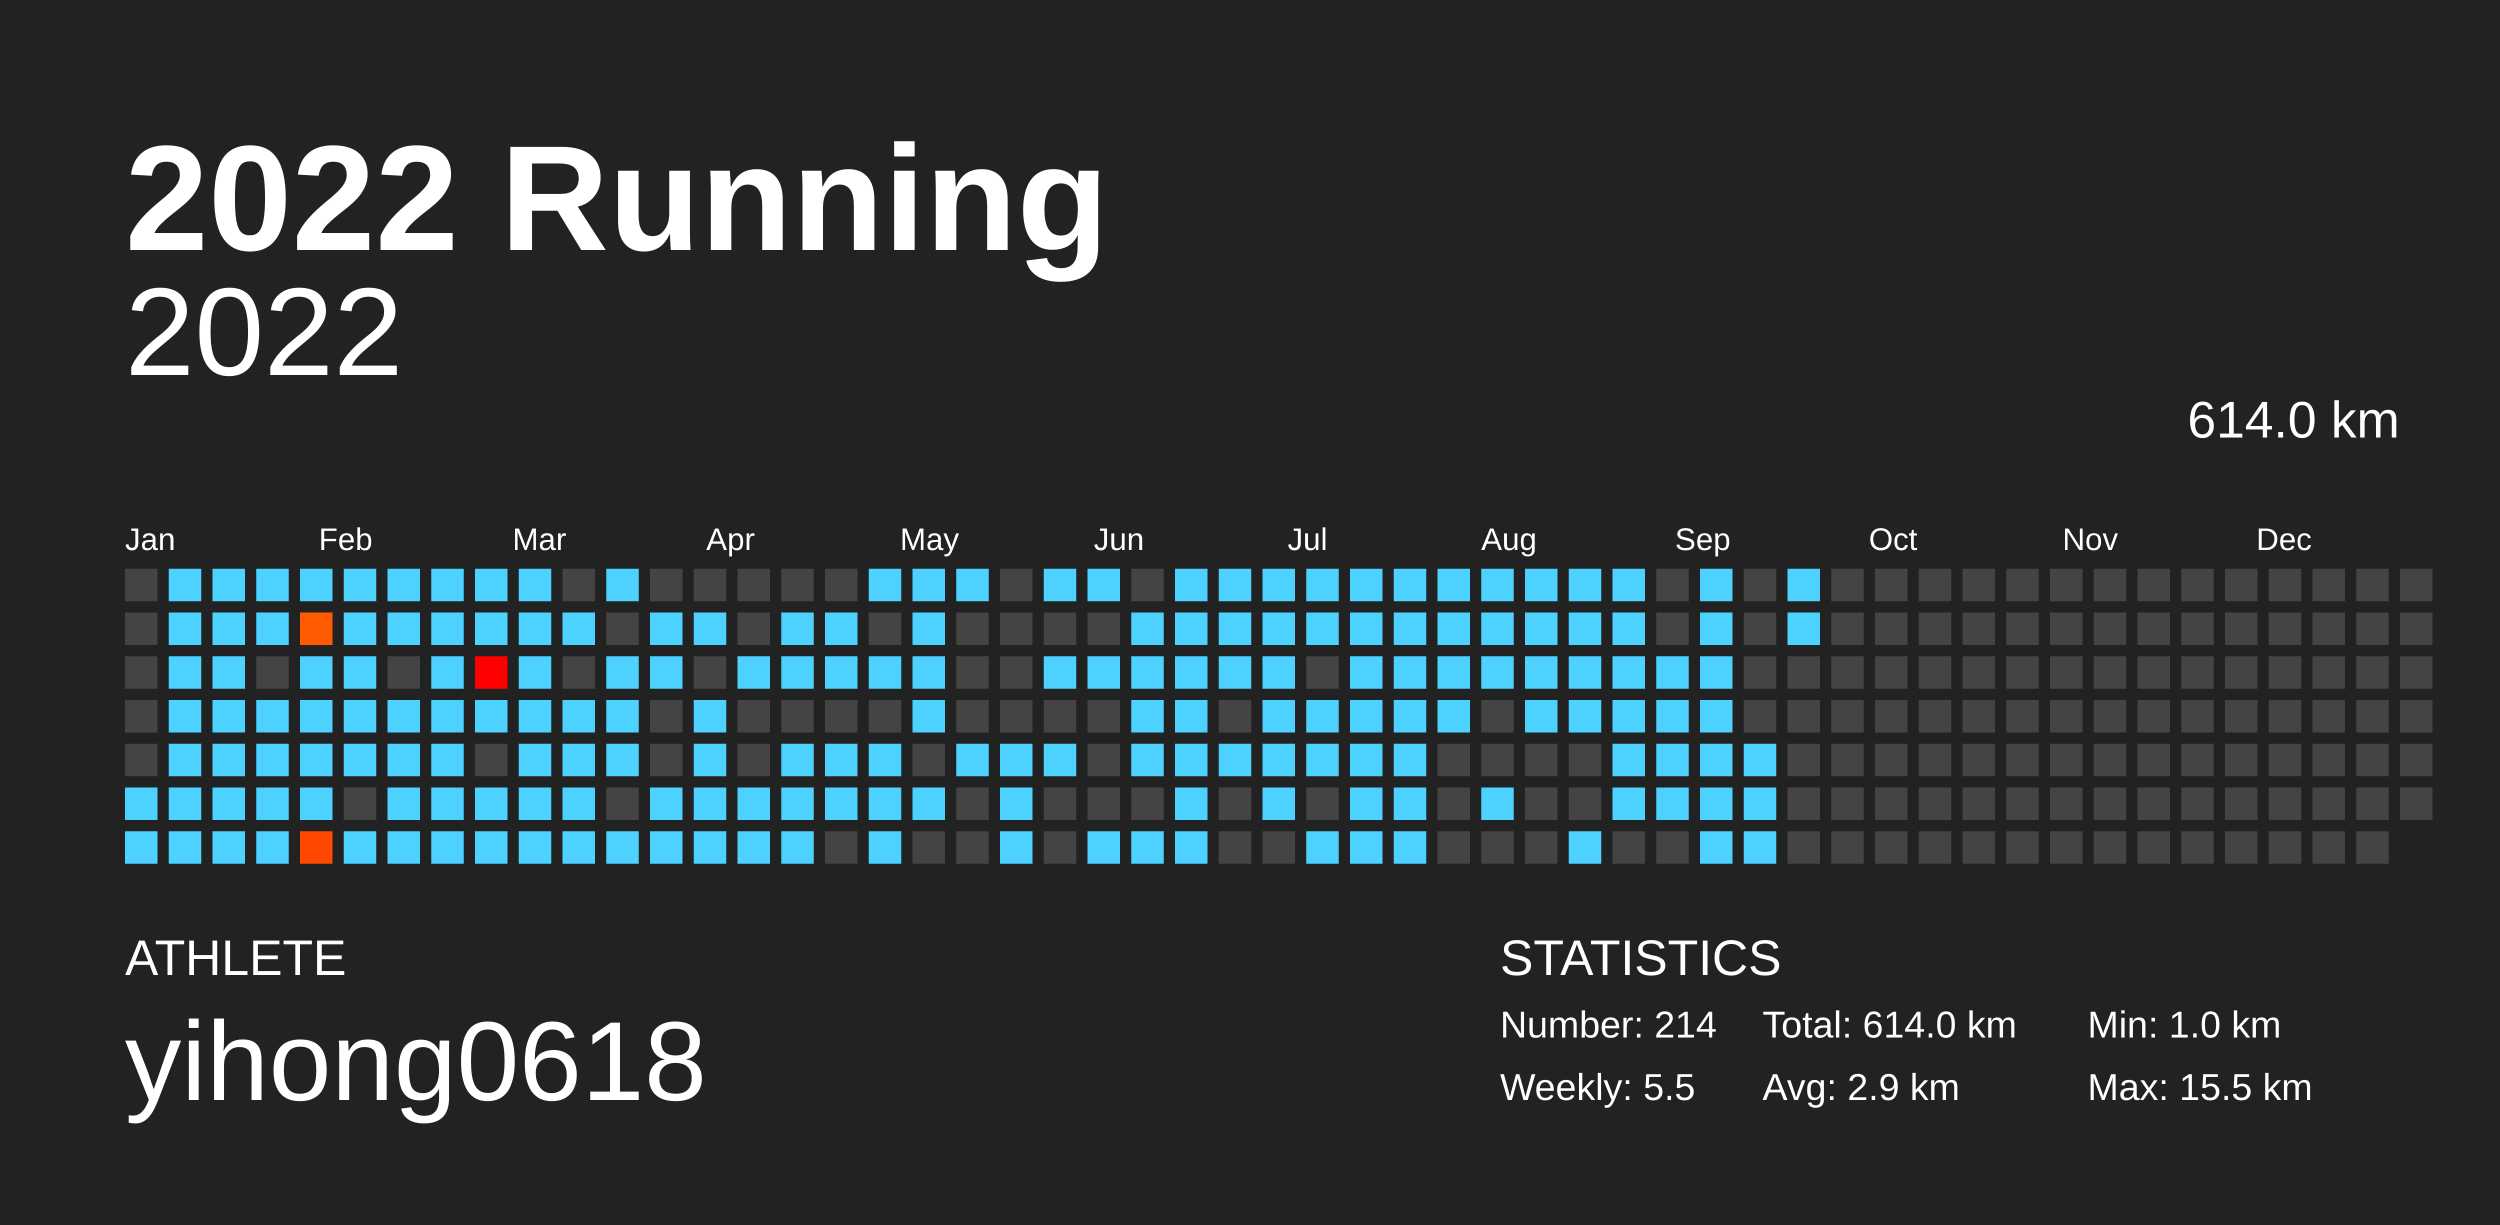
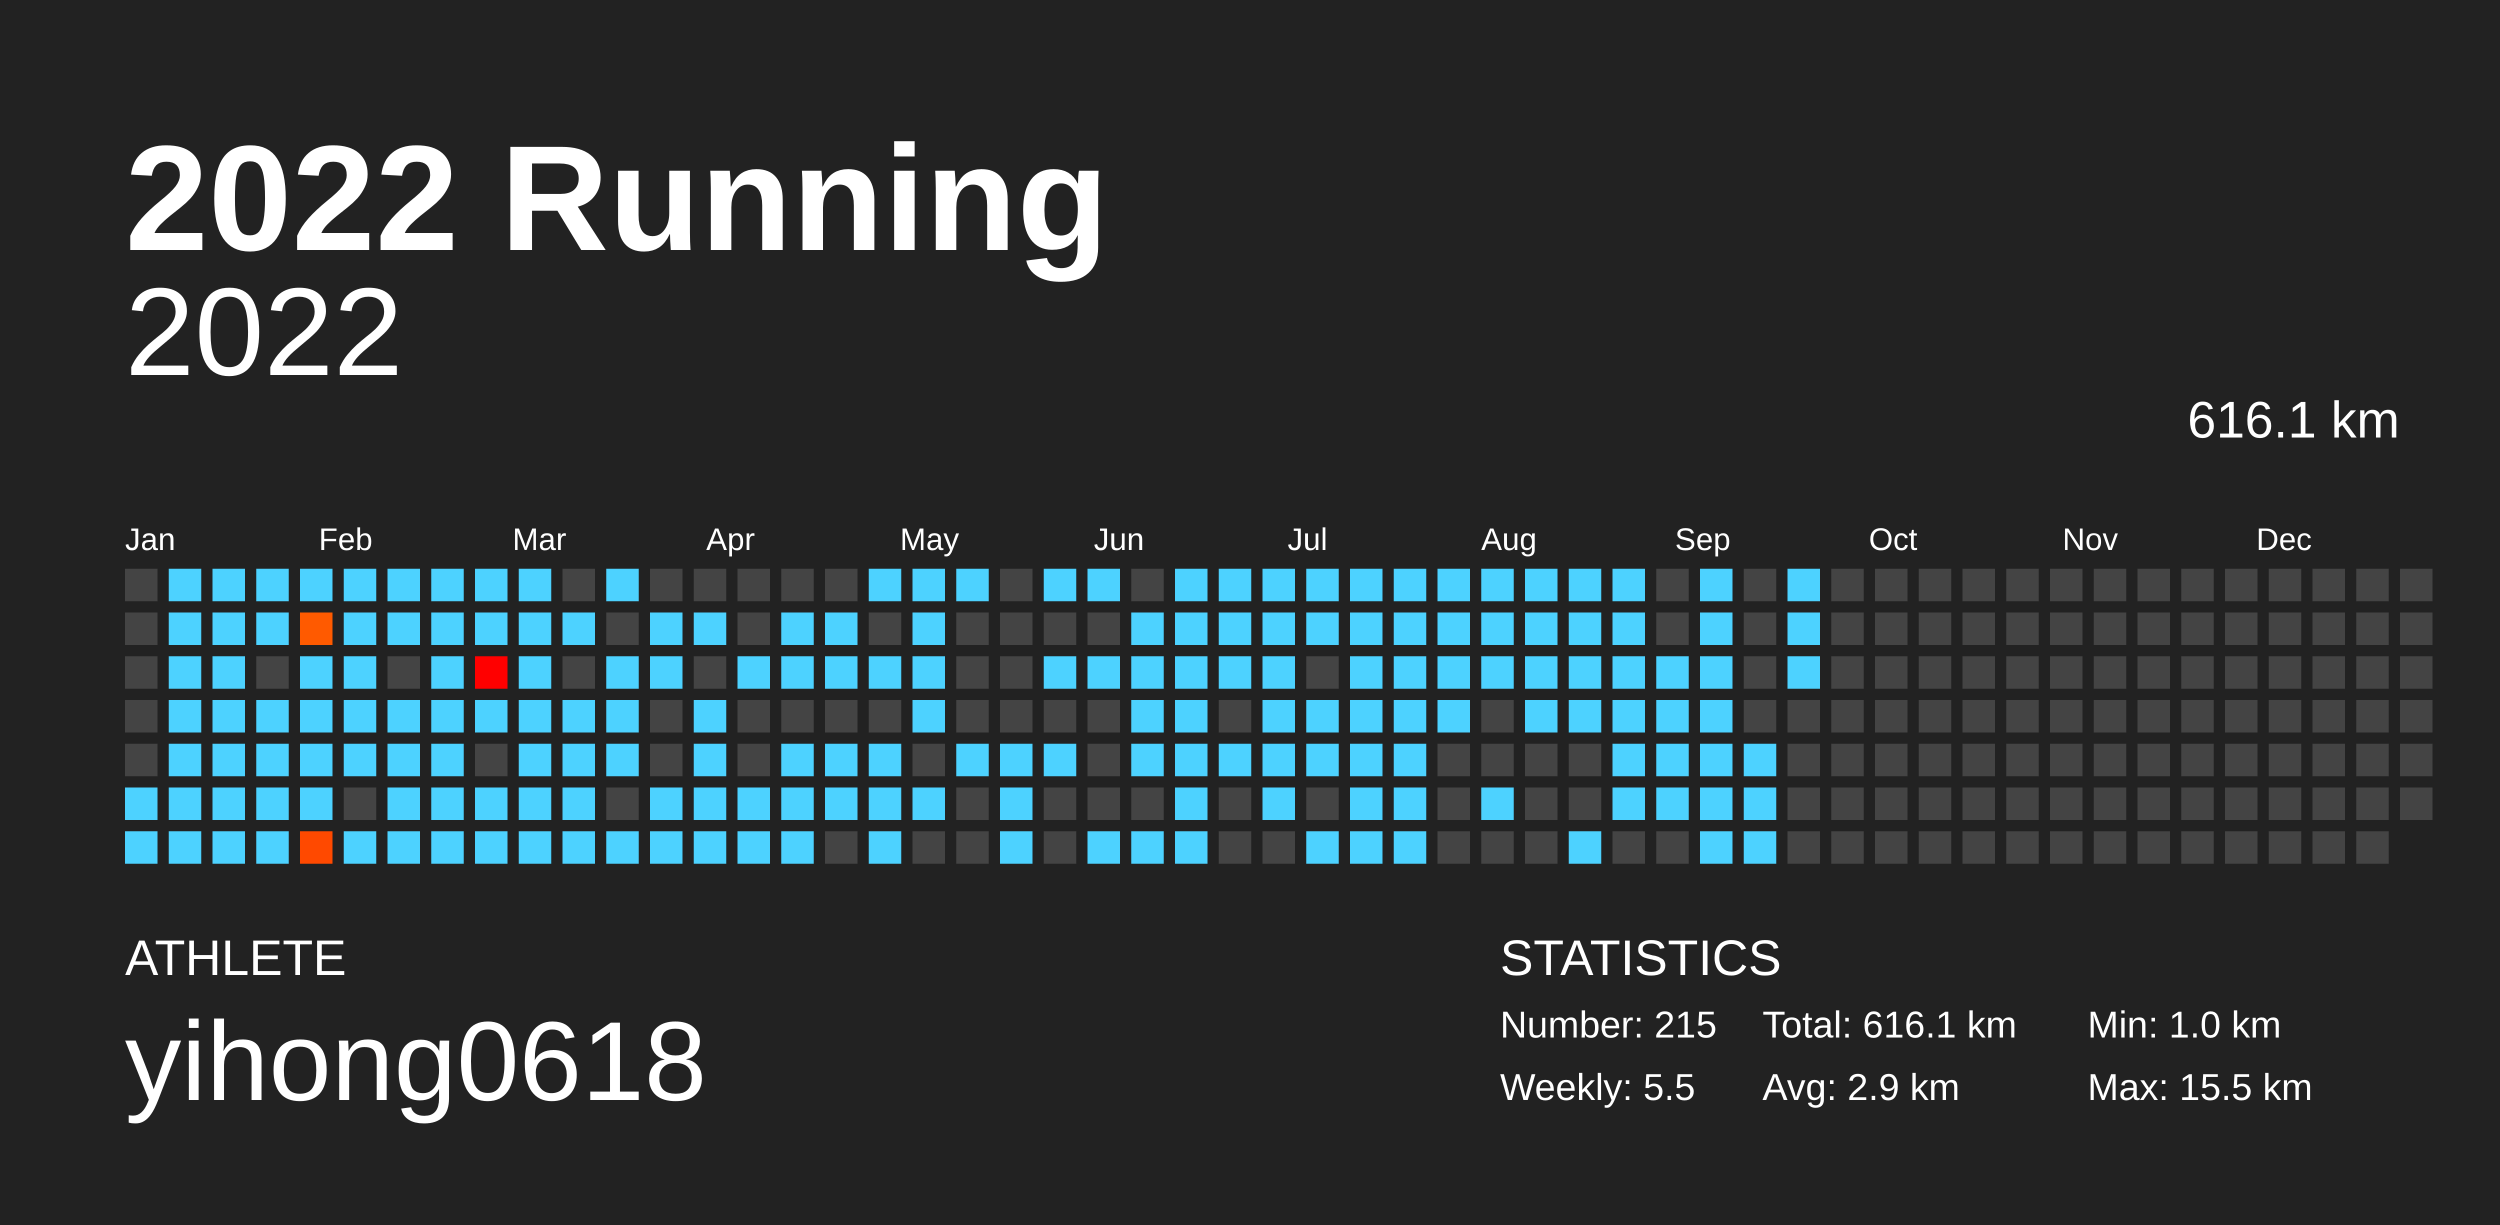
<svg xmlns="http://www.w3.org/2000/svg" baseProfile="full" height="98mm" version="1.1" viewBox="0,0,200,98" width="200mm">
  <defs />
  <rect fill="#222222" height="98" width="200" x="0" y="0" />
  <text fill="#FFFFFF" style="font-size:12px; font-family:Arial; font-weight:bold;" x="10" y="20">2022 Running</text>
  <text fill="#FFFFFF" style="font-size:4px; font-family:Arial" x="10" y="78">ATHLETE</text>
  <text fill="#FFFFFF" style="font-size:9px; font-family:Arial" x="10" y="88">yihong0618</text>
  <text fill="#FFFFFF" style="font-size:4px; font-family:Arial" x="120" y="78">STATISTICS</text>
-   <text fill="#FFFFFF" style="font-size:3px; font-family:Arial" x="120" y="83">Number: 214</text>
+   <text fill="#FFFFFF" style="font-size:3px; font-family:Arial" x="120" y="83">Number: 215</text>
  <text fill="#FFFFFF" style="font-size:3px; font-family:Arial" x="120" y="88">Weekly: 5.5</text>
-   <text fill="#FFFFFF" style="font-size:3px; font-family:Arial" x="141" y="83">Total: 614.0 km</text>
+   <text fill="#FFFFFF" style="font-size:3px; font-family:Arial" x="141" y="83">Total: 616.1 km</text>
  <text fill="#FFFFFF" style="font-size:3px; font-family:Arial" x="141" y="88">Avg: 2.9 km</text>
  <text fill="#FFFFFF" style="font-size:3px; font-family:Arial" x="167" y="83">Min: 1.0 km</text>
  <text fill="#FFFFFF" style="font-size:3px; font-family:Arial" x="167" y="88">Max: 15.5 km</text>
  <text alignment-baseline="hanging" fill="#FFFFFF" style="font-size:10.0px; font-family:Arial;" x="10" y="30">2022</text>
-   <text alignment-baseline="hanging" fill="#FFFFFF" style="font-size:4.125px; font-family:Arial;" x="175" y="35">614.0 km</text>
+   <text alignment-baseline="hanging" fill="#FFFFFF" style="font-size:4.125px; font-family:Arial;" x="175" y="35">616.1 km</text>
  <text fill="#FFFFFF" style="font-size:2.5px; font-family:Arial" x="10.0" y="44">Jan</text>
  <text fill="#FFFFFF" style="font-size:2.5px; font-family:Arial" x="25.5" y="44">Feb</text>
  <text fill="#FFFFFF" style="font-size:2.5px; font-family:Arial" x="41.0" y="44">Mar</text>
  <text fill="#FFFFFF" style="font-size:2.5px; font-family:Arial" x="56.5" y="44">Apr</text>
  <text fill="#FFFFFF" style="font-size:2.5px; font-family:Arial" x="72.0" y="44">May</text>
  <text fill="#FFFFFF" style="font-size:2.5px; font-family:Arial" x="87.5" y="44">Jun</text>
  <text fill="#FFFFFF" style="font-size:2.5px; font-family:Arial" x="103.0" y="44">Jul</text>
  <text fill="#FFFFFF" style="font-size:2.5px; font-family:Arial" x="118.5" y="44">Aug</text>
  <text fill="#FFFFFF" style="font-size:2.5px; font-family:Arial" x="134.0" y="44">Sep</text>
  <text fill="#FFFFFF" style="font-size:2.5px; font-family:Arial" x="149.5" y="44">Oct</text>
  <text fill="#FFFFFF" style="font-size:2.5px; font-family:Arial" x="165.0" y="44">Nov</text>
  <text fill="#FFFFFF" style="font-size:2.5px; font-family:Arial" x="180.5" y="44">Dec</text>
  <rect fill="#444444" height="2.6" width="2.6" x="10.0" y="45.5" />
  <rect fill="#444444" height="2.6" width="2.6" x="10.0" y="49.0" />
  <rect fill="#444444" height="2.6" width="2.6" x="10.0" y="52.5" />
  <rect fill="#444444" height="2.6" width="2.6" x="10.0" y="56.0" />
  <rect fill="#444444" height="2.6" width="2.6" x="10.0" y="59.5" />
  <rect fill="#4dd2ff" height="2.6" width="2.6" x="10.0" y="63.0" />
  <rect fill="#4dd2ff" height="2.6" width="2.6" x="10.0" y="66.5" />
  <rect fill="#4dd2ff" height="2.6" width="2.6" x="13.5" y="45.5" />
  <rect fill="#4dd2ff" height="2.6" width="2.6" x="13.5" y="49.0" />
  <rect fill="#4dd2ff" height="2.6" width="2.6" x="13.5" y="52.5" />
  <rect fill="#4dd2ff" height="2.6" width="2.6" x="13.5" y="56.0" />
  <rect fill="#4dd2ff" height="2.6" width="2.6" x="13.5" y="59.5" />
  <rect fill="#4dd2ff" height="2.6" width="2.6" x="13.5" y="63.0" />
  <rect fill="#4dd2ff" height="2.6" width="2.6" x="13.5" y="66.5" />
  <rect fill="#4dd2ff" height="2.6" width="2.6" x="17.0" y="45.5" />
  <rect fill="#4dd2ff" height="2.6" width="2.6" x="17.0" y="49.0" />
  <rect fill="#4dd2ff" height="2.6" width="2.6" x="17.0" y="52.5" />
  <rect fill="#4dd2ff" height="2.6" width="2.6" x="17.0" y="56.0" />
  <rect fill="#4dd2ff" height="2.6" width="2.6" x="17.0" y="59.5" />
  <rect fill="#4dd2ff" height="2.6" width="2.6" x="17.0" y="63.0" />
  <rect fill="#4dd2ff" height="2.6" width="2.6" x="17.0" y="66.5" />
  <rect fill="#4dd2ff" height="2.6" width="2.6" x="20.5" y="45.5" />
  <rect fill="#4dd2ff" height="2.6" width="2.6" x="20.5" y="49.0" />
  <rect fill="#444444" height="2.6" width="2.6" x="20.5" y="52.5" />
  <rect fill="#4dd2ff" height="2.6" width="2.6" x="20.5" y="56.0" />
  <rect fill="#4dd2ff" height="2.6" width="2.6" x="20.5" y="59.5" />
  <rect fill="#4dd2ff" height="2.6" width="2.6" x="20.5" y="63.0" />
  <rect fill="#4dd2ff" height="2.6" width="2.6" x="20.5" y="66.5" />
  <rect fill="#4dd2ff" height="2.6" width="2.6" x="24.0" y="45.5" />
  <rect fill="#ff5a00" height="2.6" width="2.6" x="24.0" y="49.0" />
  <rect fill="#4dd2ff" height="2.6" width="2.6" x="24.0" y="52.5" />
  <rect fill="#4dd2ff" height="2.6" width="2.6" x="24.0" y="56.0" />
  <rect fill="#4dd2ff" height="2.6" width="2.6" x="24.0" y="59.5" />
  <rect fill="#4dd2ff" height="2.6" width="2.6" x="24.0" y="63.0" />
  <rect fill="#ff4900" height="2.6" width="2.6" x="24.0" y="66.5" />
  <rect fill="#4dd2ff" height="2.6" width="2.6" x="27.5" y="45.5" />
  <rect fill="#4dd2ff" height="2.6" width="2.6" x="27.5" y="49.0" />
  <rect fill="#4dd2ff" height="2.6" width="2.6" x="27.5" y="52.5" />
  <rect fill="#4dd2ff" height="2.6" width="2.6" x="27.5" y="56.0" />
  <rect fill="#4dd2ff" height="2.6" width="2.6" x="27.5" y="59.5" />
  <rect fill="#444444" height="2.6" width="2.6" x="27.5" y="63.0" />
  <rect fill="#4dd2ff" height="2.6" width="2.6" x="27.5" y="66.5" />
  <rect fill="#4dd2ff" height="2.6" width="2.6" x="31.0" y="45.5" />
  <rect fill="#4dd2ff" height="2.6" width="2.6" x="31.0" y="49.0" />
  <rect fill="#444444" height="2.6" width="2.6" x="31.0" y="52.5" />
  <rect fill="#4dd2ff" height="2.6" width="2.6" x="31.0" y="56.0" />
  <rect fill="#4dd2ff" height="2.6" width="2.6" x="31.0" y="59.5" />
  <rect fill="#4dd2ff" height="2.6" width="2.6" x="31.0" y="63.0" />
  <rect fill="#4dd2ff" height="2.6" width="2.6" x="31.0" y="66.5" />
  <rect fill="#4dd2ff" height="2.6" width="2.6" x="34.5" y="45.5" />
  <rect fill="#4dd2ff" height="2.6" width="2.6" x="34.5" y="49.0" />
  <rect fill="#4dd2ff" height="2.6" width="2.6" x="34.5" y="52.5" />
  <rect fill="#4dd2ff" height="2.6" width="2.6" x="34.5" y="56.0" />
  <rect fill="#4dd2ff" height="2.6" width="2.6" x="34.5" y="59.5" />
  <rect fill="#4dd2ff" height="2.6" width="2.6" x="34.5" y="63.0" />
  <rect fill="#4dd2ff" height="2.6" width="2.6" x="34.5" y="66.5" />
  <rect fill="#4dd2ff" height="2.6" width="2.6" x="38.0" y="45.5" />
  <rect fill="#4dd2ff" height="2.6" width="2.6" x="38.0" y="49.0" />
  <rect fill="#ff0000" height="2.6" width="2.6" x="38.0" y="52.5" />
  <rect fill="#4dd2ff" height="2.6" width="2.6" x="38.0" y="56.0" />
  <rect fill="#444444" height="2.6" width="2.6" x="38.0" y="59.5" />
  <rect fill="#4dd2ff" height="2.6" width="2.6" x="38.0" y="63.0" />
  <rect fill="#4dd2ff" height="2.6" width="2.6" x="38.0" y="66.5" />
  <rect fill="#4dd2ff" height="2.6" width="2.6" x="41.5" y="45.5" />
  <rect fill="#4dd2ff" height="2.6" width="2.6" x="41.5" y="49.0" />
  <rect fill="#4dd2ff" height="2.6" width="2.6" x="41.5" y="52.5" />
  <rect fill="#4dd2ff" height="2.6" width="2.6" x="41.5" y="56.0" />
  <rect fill="#4dd2ff" height="2.6" width="2.6" x="41.5" y="59.5" />
  <rect fill="#4dd2ff" height="2.6" width="2.6" x="41.5" y="63.0" />
  <rect fill="#4dd2ff" height="2.6" width="2.6" x="41.5" y="66.5" />
  <rect fill="#444444" height="2.6" width="2.6" x="45.0" y="45.5" />
  <rect fill="#4dd2ff" height="2.6" width="2.6" x="45.0" y="49.0" />
  <rect fill="#444444" height="2.6" width="2.6" x="45.0" y="52.5" />
  <rect fill="#4dd2ff" height="2.6" width="2.6" x="45.0" y="56.0" />
  <rect fill="#4dd2ff" height="2.6" width="2.6" x="45.0" y="59.5" />
  <rect fill="#4dd2ff" height="2.6" width="2.6" x="45.0" y="63.0" />
  <rect fill="#4dd2ff" height="2.6" width="2.6" x="45.0" y="66.5" />
  <rect fill="#4dd2ff" height="2.6" width="2.6" x="48.5" y="45.5" />
  <rect fill="#444444" height="2.6" width="2.6" x="48.5" y="49.0" />
  <rect fill="#4dd2ff" height="2.6" width="2.6" x="48.5" y="52.5" />
  <rect fill="#4dd2ff" height="2.6" width="2.6" x="48.5" y="56.0" />
  <rect fill="#4dd2ff" height="2.6" width="2.6" x="48.5" y="59.5" />
  <rect fill="#444444" height="2.6" width="2.6" x="48.5" y="63.0" />
  <rect fill="#4dd2ff" height="2.6" width="2.6" x="48.5" y="66.5" />
  <rect fill="#444444" height="2.6" width="2.6" x="52.0" y="45.5" />
  <rect fill="#4dd2ff" height="2.6" width="2.6" x="52.0" y="49.0" />
  <rect fill="#4dd2ff" height="2.6" width="2.6" x="52.0" y="52.5" />
  <rect fill="#444444" height="2.6" width="2.6" x="52.0" y="56.0" />
  <rect fill="#444444" height="2.6" width="2.6" x="52.0" y="59.5" />
  <rect fill="#4dd2ff" height="2.6" width="2.6" x="52.0" y="63.0" />
  <rect fill="#4dd2ff" height="2.6" width="2.6" x="52.0" y="66.5" />
  <rect fill="#444444" height="2.6" width="2.6" x="55.5" y="45.5" />
  <rect fill="#4dd2ff" height="2.6" width="2.6" x="55.5" y="49.0" />
  <rect fill="#444444" height="2.6" width="2.6" x="55.5" y="52.5" />
  <rect fill="#4dd2ff" height="2.6" width="2.6" x="55.5" y="56.0" />
  <rect fill="#4dd2ff" height="2.6" width="2.6" x="55.5" y="59.5" />
  <rect fill="#4dd2ff" height="2.6" width="2.6" x="55.5" y="63.0" />
  <rect fill="#4dd2ff" height="2.6" width="2.6" x="55.5" y="66.5" />
  <rect fill="#444444" height="2.6" width="2.6" x="59.0" y="45.5" />
  <rect fill="#444444" height="2.6" width="2.6" x="59.0" y="49.0" />
  <rect fill="#4dd2ff" height="2.6" width="2.6" x="59.0" y="52.5" />
  <rect fill="#444444" height="2.6" width="2.6" x="59.0" y="56.0" />
  <rect fill="#444444" height="2.6" width="2.6" x="59.0" y="59.5" />
  <rect fill="#4dd2ff" height="2.6" width="2.6" x="59.0" y="63.0" />
  <rect fill="#4dd2ff" height="2.6" width="2.6" x="59.0" y="66.5" />
  <rect fill="#444444" height="2.6" width="2.6" x="62.5" y="45.5" />
  <rect fill="#4dd2ff" height="2.6" width="2.6" x="62.5" y="49.0" />
  <rect fill="#4dd2ff" height="2.6" width="2.6" x="62.5" y="52.5" />
  <rect fill="#444444" height="2.6" width="2.6" x="62.5" y="56.0" />
  <rect fill="#4dd2ff" height="2.6" width="2.6" x="62.5" y="59.5" />
  <rect fill="#4dd2ff" height="2.6" width="2.6" x="62.5" y="63.0" />
  <rect fill="#4dd2ff" height="2.6" width="2.6" x="62.5" y="66.5" />
  <rect fill="#444444" height="2.6" width="2.6" x="66.0" y="45.5" />
  <rect fill="#4dd2ff" height="2.6" width="2.6" x="66.0" y="49.0" />
  <rect fill="#4dd2ff" height="2.6" width="2.6" x="66.0" y="52.5" />
  <rect fill="#444444" height="2.6" width="2.6" x="66.0" y="56.0" />
  <rect fill="#4dd2ff" height="2.6" width="2.6" x="66.0" y="59.5" />
  <rect fill="#4dd2ff" height="2.6" width="2.6" x="66.0" y="63.0" />
  <rect fill="#444444" height="2.6" width="2.6" x="66.0" y="66.5" />
  <rect fill="#4dd2ff" height="2.6" width="2.6" x="69.5" y="45.5" />
  <rect fill="#444444" height="2.6" width="2.6" x="69.5" y="49.0" />
  <rect fill="#4dd2ff" height="2.6" width="2.6" x="69.5" y="52.5" />
  <rect fill="#444444" height="2.6" width="2.6" x="69.5" y="56.0" />
  <rect fill="#4dd2ff" height="2.6" width="2.6" x="69.5" y="59.5" />
  <rect fill="#4dd2ff" height="2.6" width="2.6" x="69.5" y="63.0" />
  <rect fill="#4dd2ff" height="2.6" width="2.6" x="69.5" y="66.5" />
  <rect fill="#4dd2ff" height="2.6" width="2.6" x="73.0" y="45.5" />
  <rect fill="#4dd2ff" height="2.6" width="2.6" x="73.0" y="49.0" />
  <rect fill="#4dd2ff" height="2.6" width="2.6" x="73.0" y="52.5" />
  <rect fill="#4dd2ff" height="2.6" width="2.6" x="73.0" y="56.0" />
  <rect fill="#444444" height="2.6" width="2.6" x="73.0" y="59.5" />
  <rect fill="#4dd2ff" height="2.6" width="2.6" x="73.0" y="63.0" />
  <rect fill="#444444" height="2.6" width="2.6" x="73.0" y="66.5" />
  <rect fill="#4dd2ff" height="2.6" width="2.6" x="76.5" y="45.5" />
  <rect fill="#444444" height="2.6" width="2.6" x="76.5" y="49.0" />
  <rect fill="#444444" height="2.6" width="2.6" x="76.5" y="52.5" />
  <rect fill="#444444" height="2.6" width="2.6" x="76.5" y="56.0" />
  <rect fill="#4dd2ff" height="2.6" width="2.6" x="76.5" y="59.5" />
  <rect fill="#444444" height="2.6" width="2.6" x="76.5" y="63.0" />
  <rect fill="#444444" height="2.6" width="2.6" x="76.5" y="66.5" />
  <rect fill="#444444" height="2.6" width="2.6" x="80.0" y="45.5" />
  <rect fill="#444444" height="2.6" width="2.6" x="80.0" y="49.0" />
  <rect fill="#444444" height="2.6" width="2.6" x="80.0" y="52.5" />
  <rect fill="#444444" height="2.6" width="2.6" x="80.0" y="56.0" />
  <rect fill="#4dd2ff" height="2.6" width="2.6" x="80.0" y="59.5" />
  <rect fill="#4dd2ff" height="2.6" width="2.6" x="80.0" y="63.0" />
  <rect fill="#4dd2ff" height="2.6" width="2.6" x="80.0" y="66.5" />
  <rect fill="#4dd2ff" height="2.6" width="2.6" x="83.5" y="45.5" />
  <rect fill="#444444" height="2.6" width="2.6" x="83.5" y="49.0" />
  <rect fill="#4dd2ff" height="2.6" width="2.6" x="83.5" y="52.5" />
  <rect fill="#444444" height="2.6" width="2.6" x="83.5" y="56.0" />
  <rect fill="#4dd2ff" height="2.6" width="2.6" x="83.5" y="59.5" />
  <rect fill="#444444" height="2.6" width="2.6" x="83.5" y="63.0" />
  <rect fill="#444444" height="2.6" width="2.6" x="83.5" y="66.5" />
  <rect fill="#4dd2ff" height="2.6" width="2.6" x="87.0" y="45.5" />
  <rect fill="#444444" height="2.6" width="2.6" x="87.0" y="49.0" />
  <rect fill="#4dd2ff" height="2.6" width="2.6" x="87.0" y="52.5" />
  <rect fill="#444444" height="2.6" width="2.6" x="87.0" y="56.0" />
  <rect fill="#444444" height="2.6" width="2.6" x="87.0" y="59.5" />
  <rect fill="#444444" height="2.6" width="2.6" x="87.0" y="63.0" />
  <rect fill="#4dd2ff" height="2.6" width="2.6" x="87.0" y="66.5" />
  <rect fill="#444444" height="2.6" width="2.6" x="90.5" y="45.5" />
  <rect fill="#4dd2ff" height="2.6" width="2.6" x="90.5" y="49.0" />
  <rect fill="#4dd2ff" height="2.6" width="2.6" x="90.5" y="52.5" />
  <rect fill="#4dd2ff" height="2.6" width="2.6" x="90.5" y="56.0" />
  <rect fill="#4dd2ff" height="2.6" width="2.6" x="90.5" y="59.5" />
  <rect fill="#444444" height="2.6" width="2.6" x="90.5" y="63.0" />
  <rect fill="#4dd2ff" height="2.6" width="2.6" x="90.5" y="66.5" />
  <rect fill="#4dd2ff" height="2.6" width="2.6" x="94.0" y="45.5" />
  <rect fill="#4dd2ff" height="2.6" width="2.6" x="94.0" y="49.0" />
  <rect fill="#4dd2ff" height="2.6" width="2.6" x="94.0" y="52.5" />
  <rect fill="#4dd2ff" height="2.6" width="2.6" x="94.0" y="56.0" />
  <rect fill="#4dd2ff" height="2.6" width="2.6" x="94.0" y="59.5" />
  <rect fill="#4dd2ff" height="2.6" width="2.6" x="94.0" y="63.0" />
  <rect fill="#4dd2ff" height="2.6" width="2.6" x="94.0" y="66.5" />
  <rect fill="#4dd2ff" height="2.6" width="2.6" x="97.5" y="45.5" />
  <rect fill="#4dd2ff" height="2.6" width="2.6" x="97.5" y="49.0" />
  <rect fill="#4dd2ff" height="2.6" width="2.6" x="97.5" y="52.5" />
  <rect fill="#444444" height="2.6" width="2.6" x="97.5" y="56.0" />
  <rect fill="#4dd2ff" height="2.6" width="2.6" x="97.5" y="59.5" />
  <rect fill="#444444" height="2.6" width="2.6" x="97.5" y="63.0" />
  <rect fill="#444444" height="2.6" width="2.6" x="97.5" y="66.5" />
  <rect fill="#4dd2ff" height="2.6" width="2.6" x="101.0" y="45.5" />
  <rect fill="#4dd2ff" height="2.6" width="2.6" x="101.0" y="49.0" />
  <rect fill="#4dd2ff" height="2.6" width="2.6" x="101.0" y="52.5" />
  <rect fill="#4dd2ff" height="2.6" width="2.6" x="101.0" y="56.0" />
  <rect fill="#4dd2ff" height="2.6" width="2.6" x="101.0" y="59.5" />
  <rect fill="#4dd2ff" height="2.6" width="2.6" x="101.0" y="63.0" />
  <rect fill="#444444" height="2.6" width="2.6" x="101.0" y="66.5" />
  <rect fill="#4dd2ff" height="2.6" width="2.6" x="104.5" y="45.5" />
  <rect fill="#4dd2ff" height="2.6" width="2.6" x="104.5" y="49.0" />
  <rect fill="#444444" height="2.6" width="2.6" x="104.5" y="52.5" />
  <rect fill="#4dd2ff" height="2.6" width="2.6" x="104.5" y="56.0" />
  <rect fill="#4dd2ff" height="2.6" width="2.6" x="104.5" y="59.5" />
  <rect fill="#444444" height="2.6" width="2.6" x="104.5" y="63.0" />
  <rect fill="#4dd2ff" height="2.6" width="2.6" x="104.5" y="66.5" />
  <rect fill="#4dd2ff" height="2.6" width="2.6" x="108.0" y="45.5" />
  <rect fill="#4dd2ff" height="2.6" width="2.6" x="108.0" y="49.0" />
  <rect fill="#4dd2ff" height="2.6" width="2.6" x="108.0" y="52.5" />
  <rect fill="#4dd2ff" height="2.6" width="2.6" x="108.0" y="56.0" />
  <rect fill="#4dd2ff" height="2.6" width="2.6" x="108.0" y="59.5" />
  <rect fill="#4dd2ff" height="2.6" width="2.6" x="108.0" y="63.0" />
  <rect fill="#4dd2ff" height="2.6" width="2.6" x="108.0" y="66.5" />
  <rect fill="#4dd2ff" height="2.6" width="2.6" x="111.5" y="45.5" />
  <rect fill="#4dd2ff" height="2.6" width="2.6" x="111.5" y="49.0" />
  <rect fill="#4dd2ff" height="2.6" width="2.6" x="111.5" y="52.5" />
  <rect fill="#4dd2ff" height="2.6" width="2.6" x="111.5" y="56.0" />
  <rect fill="#4dd2ff" height="2.6" width="2.6" x="111.5" y="59.5" />
  <rect fill="#4dd2ff" height="2.6" width="2.6" x="111.5" y="63.0" />
  <rect fill="#4dd2ff" height="2.6" width="2.6" x="111.5" y="66.5" />
  <rect fill="#4dd2ff" height="2.6" width="2.6" x="115.0" y="45.5" />
  <rect fill="#4dd2ff" height="2.6" width="2.6" x="115.0" y="49.0" />
  <rect fill="#4dd2ff" height="2.6" width="2.6" x="115.0" y="52.5" />
  <rect fill="#4dd2ff" height="2.6" width="2.6" x="115.0" y="56.0" />
  <rect fill="#444444" height="2.6" width="2.6" x="115.0" y="59.5" />
  <rect fill="#444444" height="2.6" width="2.6" x="115.0" y="63.0" />
  <rect fill="#444444" height="2.6" width="2.6" x="115.0" y="66.5" />
  <rect fill="#4dd2ff" height="2.6" width="2.6" x="118.5" y="45.5" />
  <rect fill="#4dd2ff" height="2.6" width="2.6" x="118.5" y="49.0" />
  <rect fill="#4dd2ff" height="2.6" width="2.6" x="118.5" y="52.5" />
  <rect fill="#444444" height="2.6" width="2.6" x="118.5" y="56.0" />
  <rect fill="#444444" height="2.6" width="2.6" x="118.5" y="59.5" />
  <rect fill="#4dd2ff" height="2.6" width="2.6" x="118.5" y="63.0" />
  <rect fill="#444444" height="2.6" width="2.6" x="118.5" y="66.5" />
  <rect fill="#4dd2ff" height="2.6" width="2.6" x="122.0" y="45.5" />
  <rect fill="#4dd2ff" height="2.6" width="2.6" x="122.0" y="49.0" />
  <rect fill="#4dd2ff" height="2.6" width="2.6" x="122.0" y="52.5" />
  <rect fill="#4dd2ff" height="2.6" width="2.6" x="122.0" y="56.0" />
  <rect fill="#444444" height="2.6" width="2.6" x="122.0" y="59.5" />
  <rect fill="#444444" height="2.6" width="2.6" x="122.0" y="63.0" />
  <rect fill="#444444" height="2.6" width="2.6" x="122.0" y="66.5" />
  <rect fill="#4dd2ff" height="2.6" width="2.6" x="125.5" y="45.5" />
  <rect fill="#4dd2ff" height="2.6" width="2.6" x="125.5" y="49.0" />
  <rect fill="#4dd2ff" height="2.6" width="2.6" x="125.5" y="52.5" />
  <rect fill="#4dd2ff" height="2.6" width="2.6" x="125.5" y="56.0" />
  <rect fill="#444444" height="2.6" width="2.6" x="125.5" y="59.5" />
  <rect fill="#444444" height="2.6" width="2.6" x="125.5" y="63.0" />
  <rect fill="#4dd2ff" height="2.6" width="2.6" x="125.5" y="66.5" />
  <rect fill="#4dd2ff" height="2.6" width="2.6" x="129.0" y="45.5" />
  <rect fill="#4dd2ff" height="2.6" width="2.6" x="129.0" y="49.0" />
  <rect fill="#4dd2ff" height="2.6" width="2.6" x="129.0" y="52.5" />
  <rect fill="#4dd2ff" height="2.6" width="2.6" x="129.0" y="56.0" />
  <rect fill="#4dd2ff" height="2.6" width="2.6" x="129.0" y="59.5" />
  <rect fill="#4dd2ff" height="2.6" width="2.6" x="129.0" y="63.0" />
  <rect fill="#444444" height="2.6" width="2.6" x="129.0" y="66.5" />
  <rect fill="#444444" height="2.6" width="2.6" x="132.5" y="45.5" />
  <rect fill="#444444" height="2.6" width="2.6" x="132.5" y="49.0" />
  <rect fill="#4dd2ff" height="2.6" width="2.6" x="132.5" y="52.5" />
  <rect fill="#4dd2ff" height="2.6" width="2.6" x="132.5" y="56.0" />
  <rect fill="#4dd2ff" height="2.6" width="2.6" x="132.5" y="59.5" />
  <rect fill="#4dd2ff" height="2.6" width="2.6" x="132.5" y="63.0" />
  <rect fill="#444444" height="2.6" width="2.6" x="132.5" y="66.5" />
  <rect fill="#4dd2ff" height="2.6" width="2.6" x="136.0" y="45.5" />
  <rect fill="#4dd2ff" height="2.6" width="2.6" x="136.0" y="49.0" />
  <rect fill="#4dd2ff" height="2.6" width="2.6" x="136.0" y="52.5" />
  <rect fill="#4dd2ff" height="2.6" width="2.6" x="136.0" y="56.0" />
  <rect fill="#4dd2ff" height="2.6" width="2.6" x="136.0" y="59.5" />
  <rect fill="#4dd2ff" height="2.6" width="2.6" x="136.0" y="63.0" />
  <rect fill="#4dd2ff" height="2.6" width="2.6" x="136.0" y="66.5" />
  <rect fill="#444444" height="2.6" width="2.6" x="139.5" y="45.5" />
  <rect fill="#444444" height="2.6" width="2.6" x="139.5" y="49.0" />
  <rect fill="#444444" height="2.6" width="2.6" x="139.5" y="52.5" />
  <rect fill="#444444" height="2.6" width="2.6" x="139.5" y="56.0" />
  <rect fill="#4dd2ff" height="2.6" width="2.6" x="139.5" y="59.5" />
  <rect fill="#4dd2ff" height="2.6" width="2.6" x="139.5" y="63.0" />
  <rect fill="#4dd2ff" height="2.6" width="2.6" x="139.5" y="66.5" />
  <rect fill="#4dd2ff" height="2.6" width="2.6" x="143.0" y="45.5" />
  <rect fill="#4dd2ff" height="2.6" width="2.6" x="143.0" y="49.0" />
-   <rect fill="#444444" height="2.6" width="2.6" x="143.0" y="52.5" />
+   <rect fill="#4dd2ff" height="2.6" width="2.6" x="143.0" y="52.5" />
  <rect fill="#444444" height="2.6" width="2.6" x="143.0" y="56.0" />
  <rect fill="#444444" height="2.6" width="2.6" x="143.0" y="59.5" />
  <rect fill="#444444" height="2.6" width="2.6" x="143.0" y="63.0" />
  <rect fill="#444444" height="2.6" width="2.6" x="143.0" y="66.5" />
  <rect fill="#444444" height="2.6" width="2.6" x="146.5" y="45.5" />
  <rect fill="#444444" height="2.6" width="2.6" x="146.5" y="49.0" />
  <rect fill="#444444" height="2.6" width="2.6" x="146.5" y="52.5" />
  <rect fill="#444444" height="2.6" width="2.6" x="146.5" y="56.0" />
  <rect fill="#444444" height="2.6" width="2.6" x="146.5" y="59.5" />
  <rect fill="#444444" height="2.6" width="2.6" x="146.5" y="63.0" />
  <rect fill="#444444" height="2.6" width="2.6" x="146.5" y="66.5" />
  <rect fill="#444444" height="2.6" width="2.6" x="150.0" y="45.5" />
  <rect fill="#444444" height="2.6" width="2.6" x="150.0" y="49.0" />
  <rect fill="#444444" height="2.6" width="2.6" x="150.0" y="52.5" />
  <rect fill="#444444" height="2.6" width="2.6" x="150.0" y="56.0" />
  <rect fill="#444444" height="2.6" width="2.6" x="150.0" y="59.5" />
  <rect fill="#444444" height="2.6" width="2.6" x="150.0" y="63.0" />
  <rect fill="#444444" height="2.6" width="2.6" x="150.0" y="66.5" />
  <rect fill="#444444" height="2.6" width="2.6" x="153.5" y="45.5" />
  <rect fill="#444444" height="2.6" width="2.6" x="153.5" y="49.0" />
  <rect fill="#444444" height="2.6" width="2.6" x="153.5" y="52.5" />
  <rect fill="#444444" height="2.6" width="2.6" x="153.5" y="56.0" />
  <rect fill="#444444" height="2.6" width="2.6" x="153.5" y="59.5" />
  <rect fill="#444444" height="2.6" width="2.6" x="153.5" y="63.0" />
  <rect fill="#444444" height="2.6" width="2.6" x="153.5" y="66.5" />
  <rect fill="#444444" height="2.6" width="2.6" x="157.0" y="45.5" />
  <rect fill="#444444" height="2.6" width="2.6" x="157.0" y="49.0" />
  <rect fill="#444444" height="2.6" width="2.6" x="157.0" y="52.5" />
  <rect fill="#444444" height="2.6" width="2.6" x="157.0" y="56.0" />
  <rect fill="#444444" height="2.6" width="2.6" x="157.0" y="59.5" />
  <rect fill="#444444" height="2.6" width="2.6" x="157.0" y="63.0" />
  <rect fill="#444444" height="2.6" width="2.6" x="157.0" y="66.5" />
  <rect fill="#444444" height="2.6" width="2.6" x="160.5" y="45.5" />
  <rect fill="#444444" height="2.6" width="2.6" x="160.5" y="49.0" />
  <rect fill="#444444" height="2.6" width="2.6" x="160.5" y="52.5" />
  <rect fill="#444444" height="2.6" width="2.6" x="160.5" y="56.0" />
  <rect fill="#444444" height="2.6" width="2.6" x="160.5" y="59.5" />
  <rect fill="#444444" height="2.6" width="2.6" x="160.5" y="63.0" />
  <rect fill="#444444" height="2.6" width="2.6" x="160.5" y="66.5" />
  <rect fill="#444444" height="2.6" width="2.6" x="164.0" y="45.5" />
  <rect fill="#444444" height="2.6" width="2.6" x="164.0" y="49.0" />
  <rect fill="#444444" height="2.6" width="2.6" x="164.0" y="52.5" />
  <rect fill="#444444" height="2.6" width="2.6" x="164.0" y="56.0" />
  <rect fill="#444444" height="2.6" width="2.6" x="164.0" y="59.5" />
  <rect fill="#444444" height="2.6" width="2.6" x="164.0" y="63.0" />
  <rect fill="#444444" height="2.6" width="2.6" x="164.0" y="66.5" />
  <rect fill="#444444" height="2.6" width="2.6" x="167.5" y="45.5" />
  <rect fill="#444444" height="2.6" width="2.6" x="167.5" y="49.0" />
  <rect fill="#444444" height="2.6" width="2.6" x="167.5" y="52.5" />
  <rect fill="#444444" height="2.6" width="2.6" x="167.5" y="56.0" />
  <rect fill="#444444" height="2.6" width="2.6" x="167.5" y="59.5" />
  <rect fill="#444444" height="2.6" width="2.6" x="167.5" y="63.0" />
  <rect fill="#444444" height="2.6" width="2.6" x="167.5" y="66.5" />
  <rect fill="#444444" height="2.6" width="2.6" x="171.0" y="45.5" />
  <rect fill="#444444" height="2.6" width="2.6" x="171.0" y="49.0" />
  <rect fill="#444444" height="2.6" width="2.6" x="171.0" y="52.5" />
  <rect fill="#444444" height="2.6" width="2.6" x="171.0" y="56.0" />
  <rect fill="#444444" height="2.6" width="2.6" x="171.0" y="59.5" />
  <rect fill="#444444" height="2.6" width="2.6" x="171.0" y="63.0" />
  <rect fill="#444444" height="2.6" width="2.6" x="171.0" y="66.5" />
  <rect fill="#444444" height="2.6" width="2.6" x="174.5" y="45.5" />
  <rect fill="#444444" height="2.6" width="2.6" x="174.5" y="49.0" />
  <rect fill="#444444" height="2.6" width="2.6" x="174.5" y="52.5" />
  <rect fill="#444444" height="2.6" width="2.6" x="174.5" y="56.0" />
  <rect fill="#444444" height="2.6" width="2.6" x="174.5" y="59.5" />
  <rect fill="#444444" height="2.6" width="2.6" x="174.5" y="63.0" />
  <rect fill="#444444" height="2.6" width="2.6" x="174.5" y="66.5" />
  <rect fill="#444444" height="2.6" width="2.6" x="178.0" y="45.5" />
  <rect fill="#444444" height="2.6" width="2.6" x="178.0" y="49.0" />
  <rect fill="#444444" height="2.6" width="2.6" x="178.0" y="52.5" />
  <rect fill="#444444" height="2.6" width="2.6" x="178.0" y="56.0" />
  <rect fill="#444444" height="2.6" width="2.6" x="178.0" y="59.5" />
  <rect fill="#444444" height="2.6" width="2.6" x="178.0" y="63.0" />
  <rect fill="#444444" height="2.6" width="2.6" x="178.0" y="66.5" />
  <rect fill="#444444" height="2.6" width="2.6" x="181.5" y="45.5" />
  <rect fill="#444444" height="2.6" width="2.6" x="181.5" y="49.0" />
  <rect fill="#444444" height="2.6" width="2.6" x="181.5" y="52.5" />
  <rect fill="#444444" height="2.6" width="2.6" x="181.5" y="56.0" />
  <rect fill="#444444" height="2.6" width="2.6" x="181.5" y="59.5" />
  <rect fill="#444444" height="2.6" width="2.6" x="181.5" y="63.0" />
  <rect fill="#444444" height="2.6" width="2.6" x="181.5" y="66.5" />
  <rect fill="#444444" height="2.6" width="2.6" x="185.0" y="45.5" />
  <rect fill="#444444" height="2.6" width="2.6" x="185.0" y="49.0" />
  <rect fill="#444444" height="2.6" width="2.6" x="185.0" y="52.5" />
  <rect fill="#444444" height="2.6" width="2.6" x="185.0" y="56.0" />
  <rect fill="#444444" height="2.6" width="2.6" x="185.0" y="59.5" />
  <rect fill="#444444" height="2.6" width="2.6" x="185.0" y="63.0" />
  <rect fill="#444444" height="2.6" width="2.6" x="185.0" y="66.5" />
  <rect fill="#444444" height="2.6" width="2.6" x="188.5" y="45.5" />
  <rect fill="#444444" height="2.6" width="2.6" x="188.5" y="49.0" />
  <rect fill="#444444" height="2.6" width="2.6" x="188.5" y="52.5" />
  <rect fill="#444444" height="2.6" width="2.6" x="188.5" y="56.0" />
  <rect fill="#444444" height="2.6" width="2.6" x="188.5" y="59.5" />
  <rect fill="#444444" height="2.6" width="2.6" x="188.5" y="63.0" />
  <rect fill="#444444" height="2.6" width="2.6" x="188.5" y="66.5" />
  <rect fill="#444444" height="2.6" width="2.6" x="192.0" y="45.5" />
  <rect fill="#444444" height="2.6" width="2.6" x="192.0" y="49.0" />
  <rect fill="#444444" height="2.6" width="2.6" x="192.0" y="52.5" />
  <rect fill="#444444" height="2.6" width="2.6" x="192.0" y="56.0" />
  <rect fill="#444444" height="2.6" width="2.6" x="192.0" y="59.5" />
  <rect fill="#444444" height="2.6" width="2.6" x="192.0" y="63.0" />
</svg>
